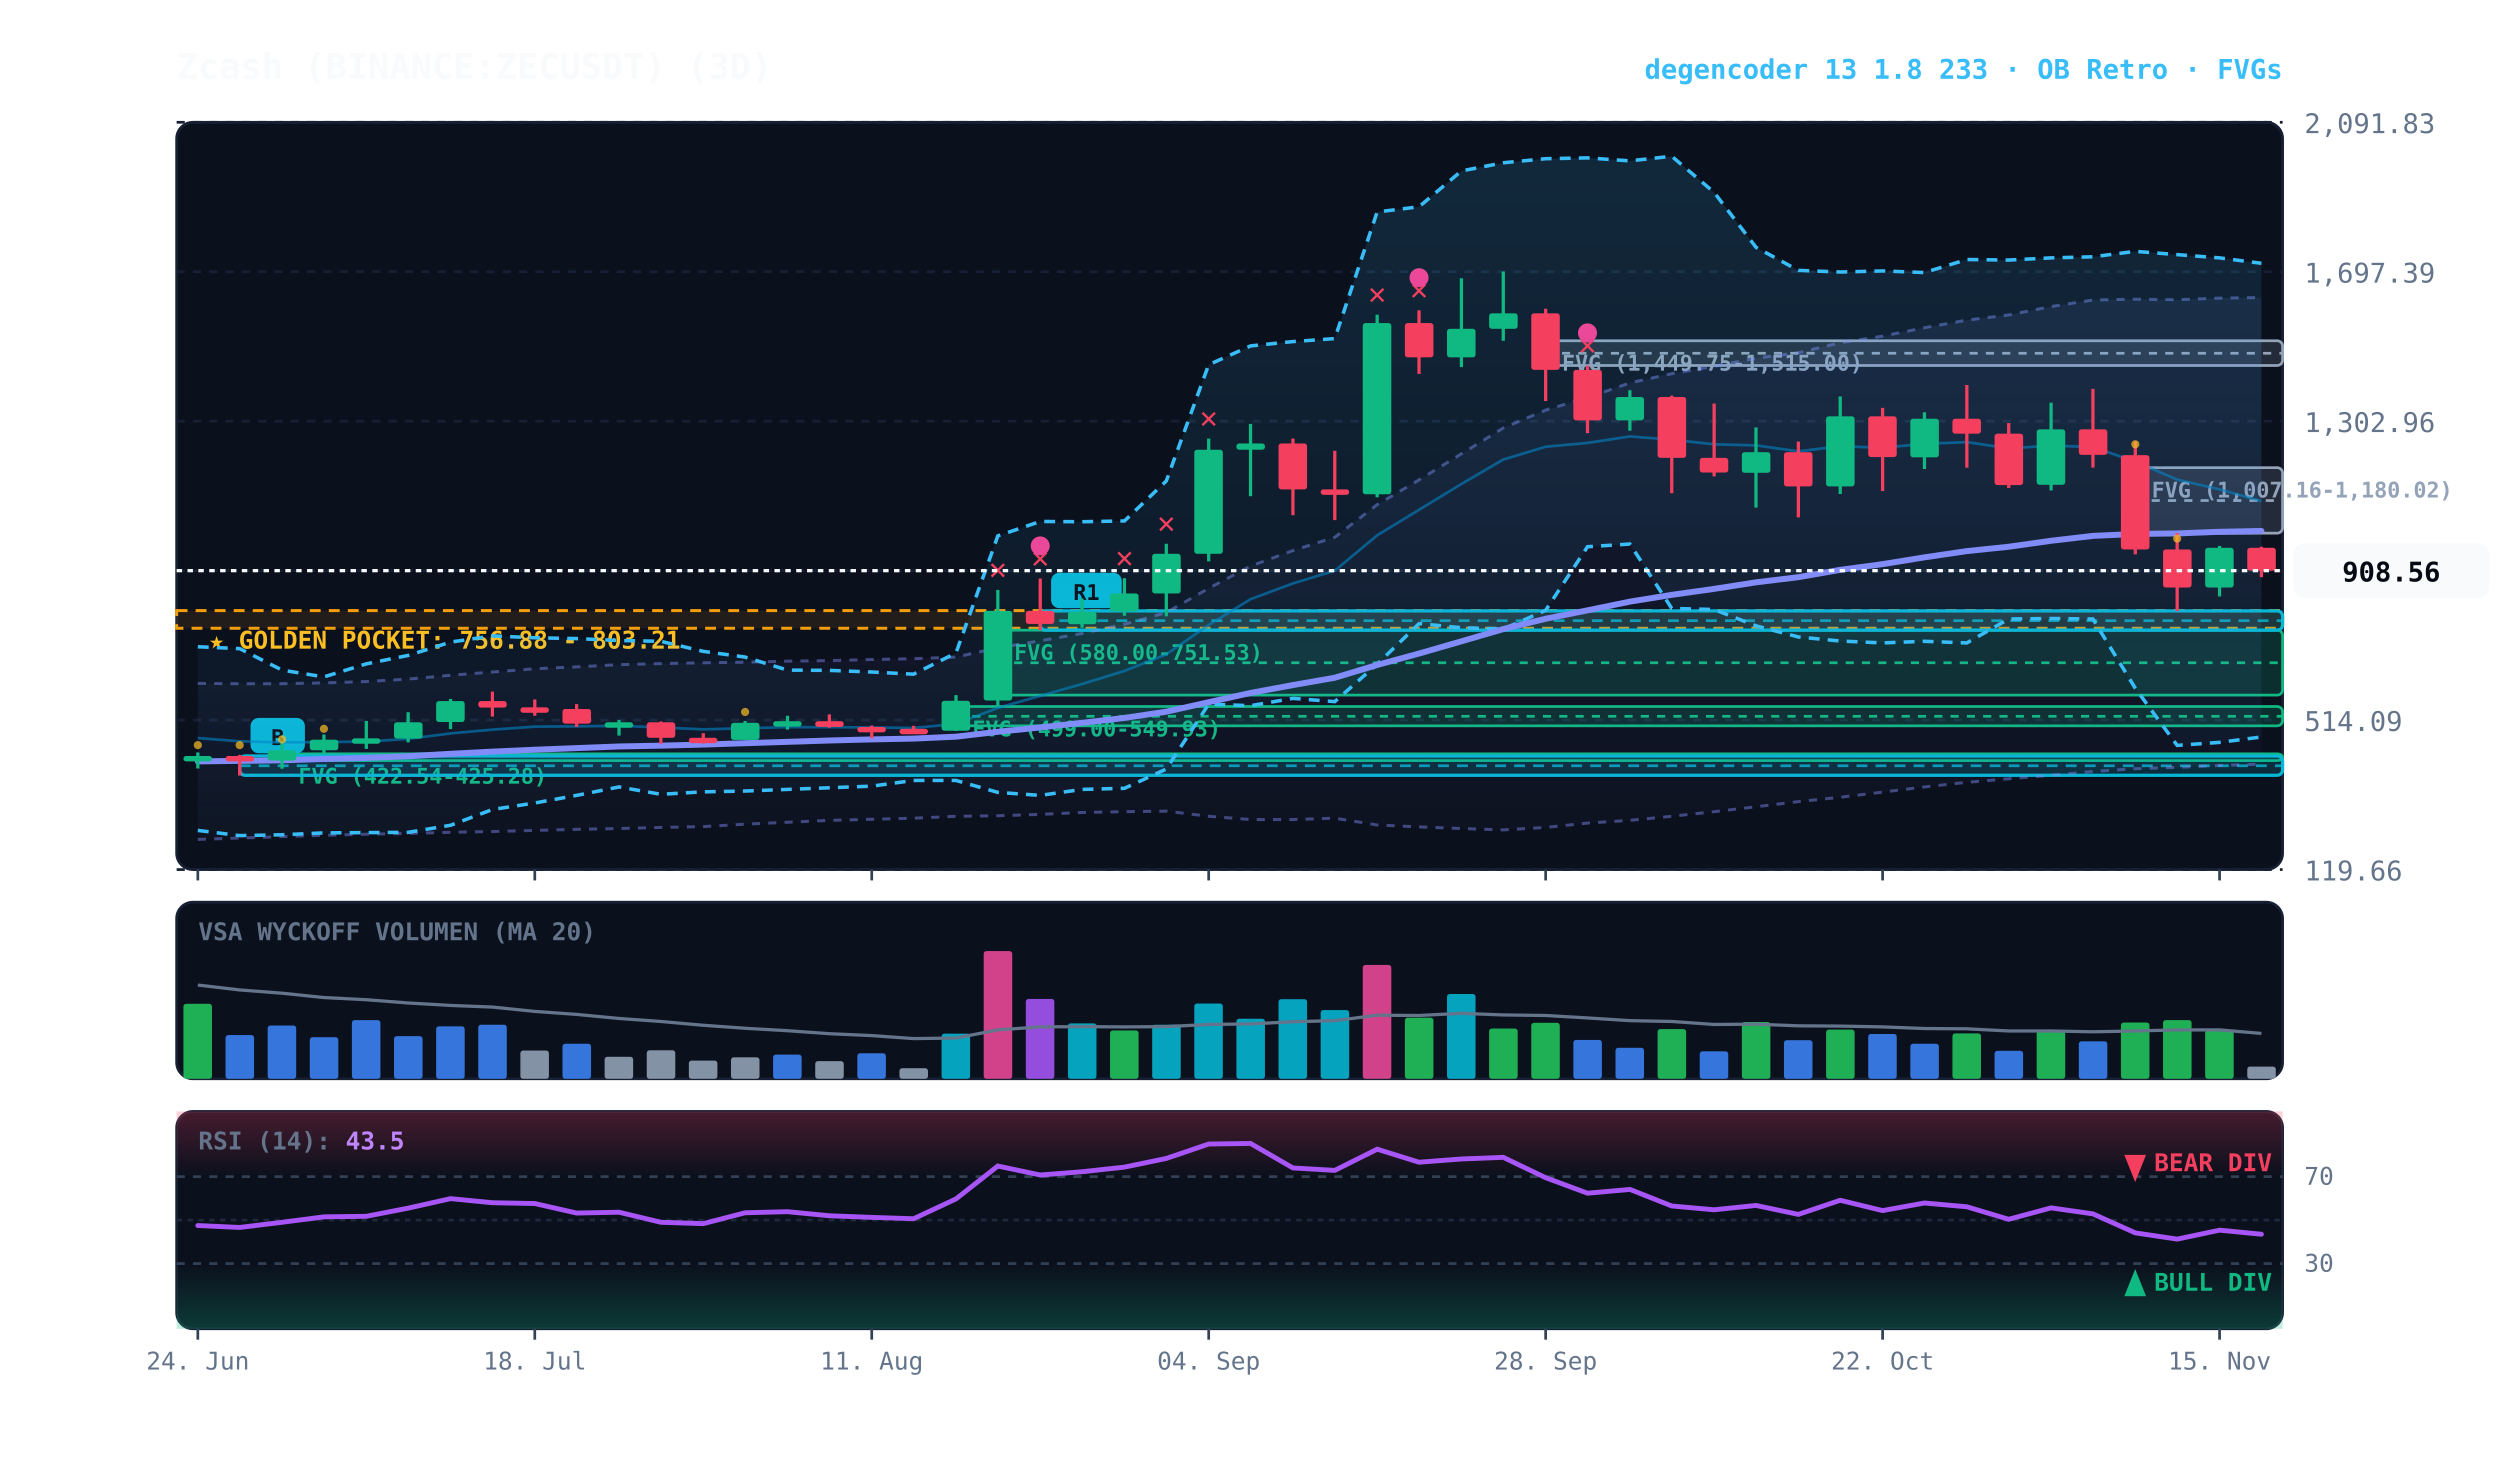
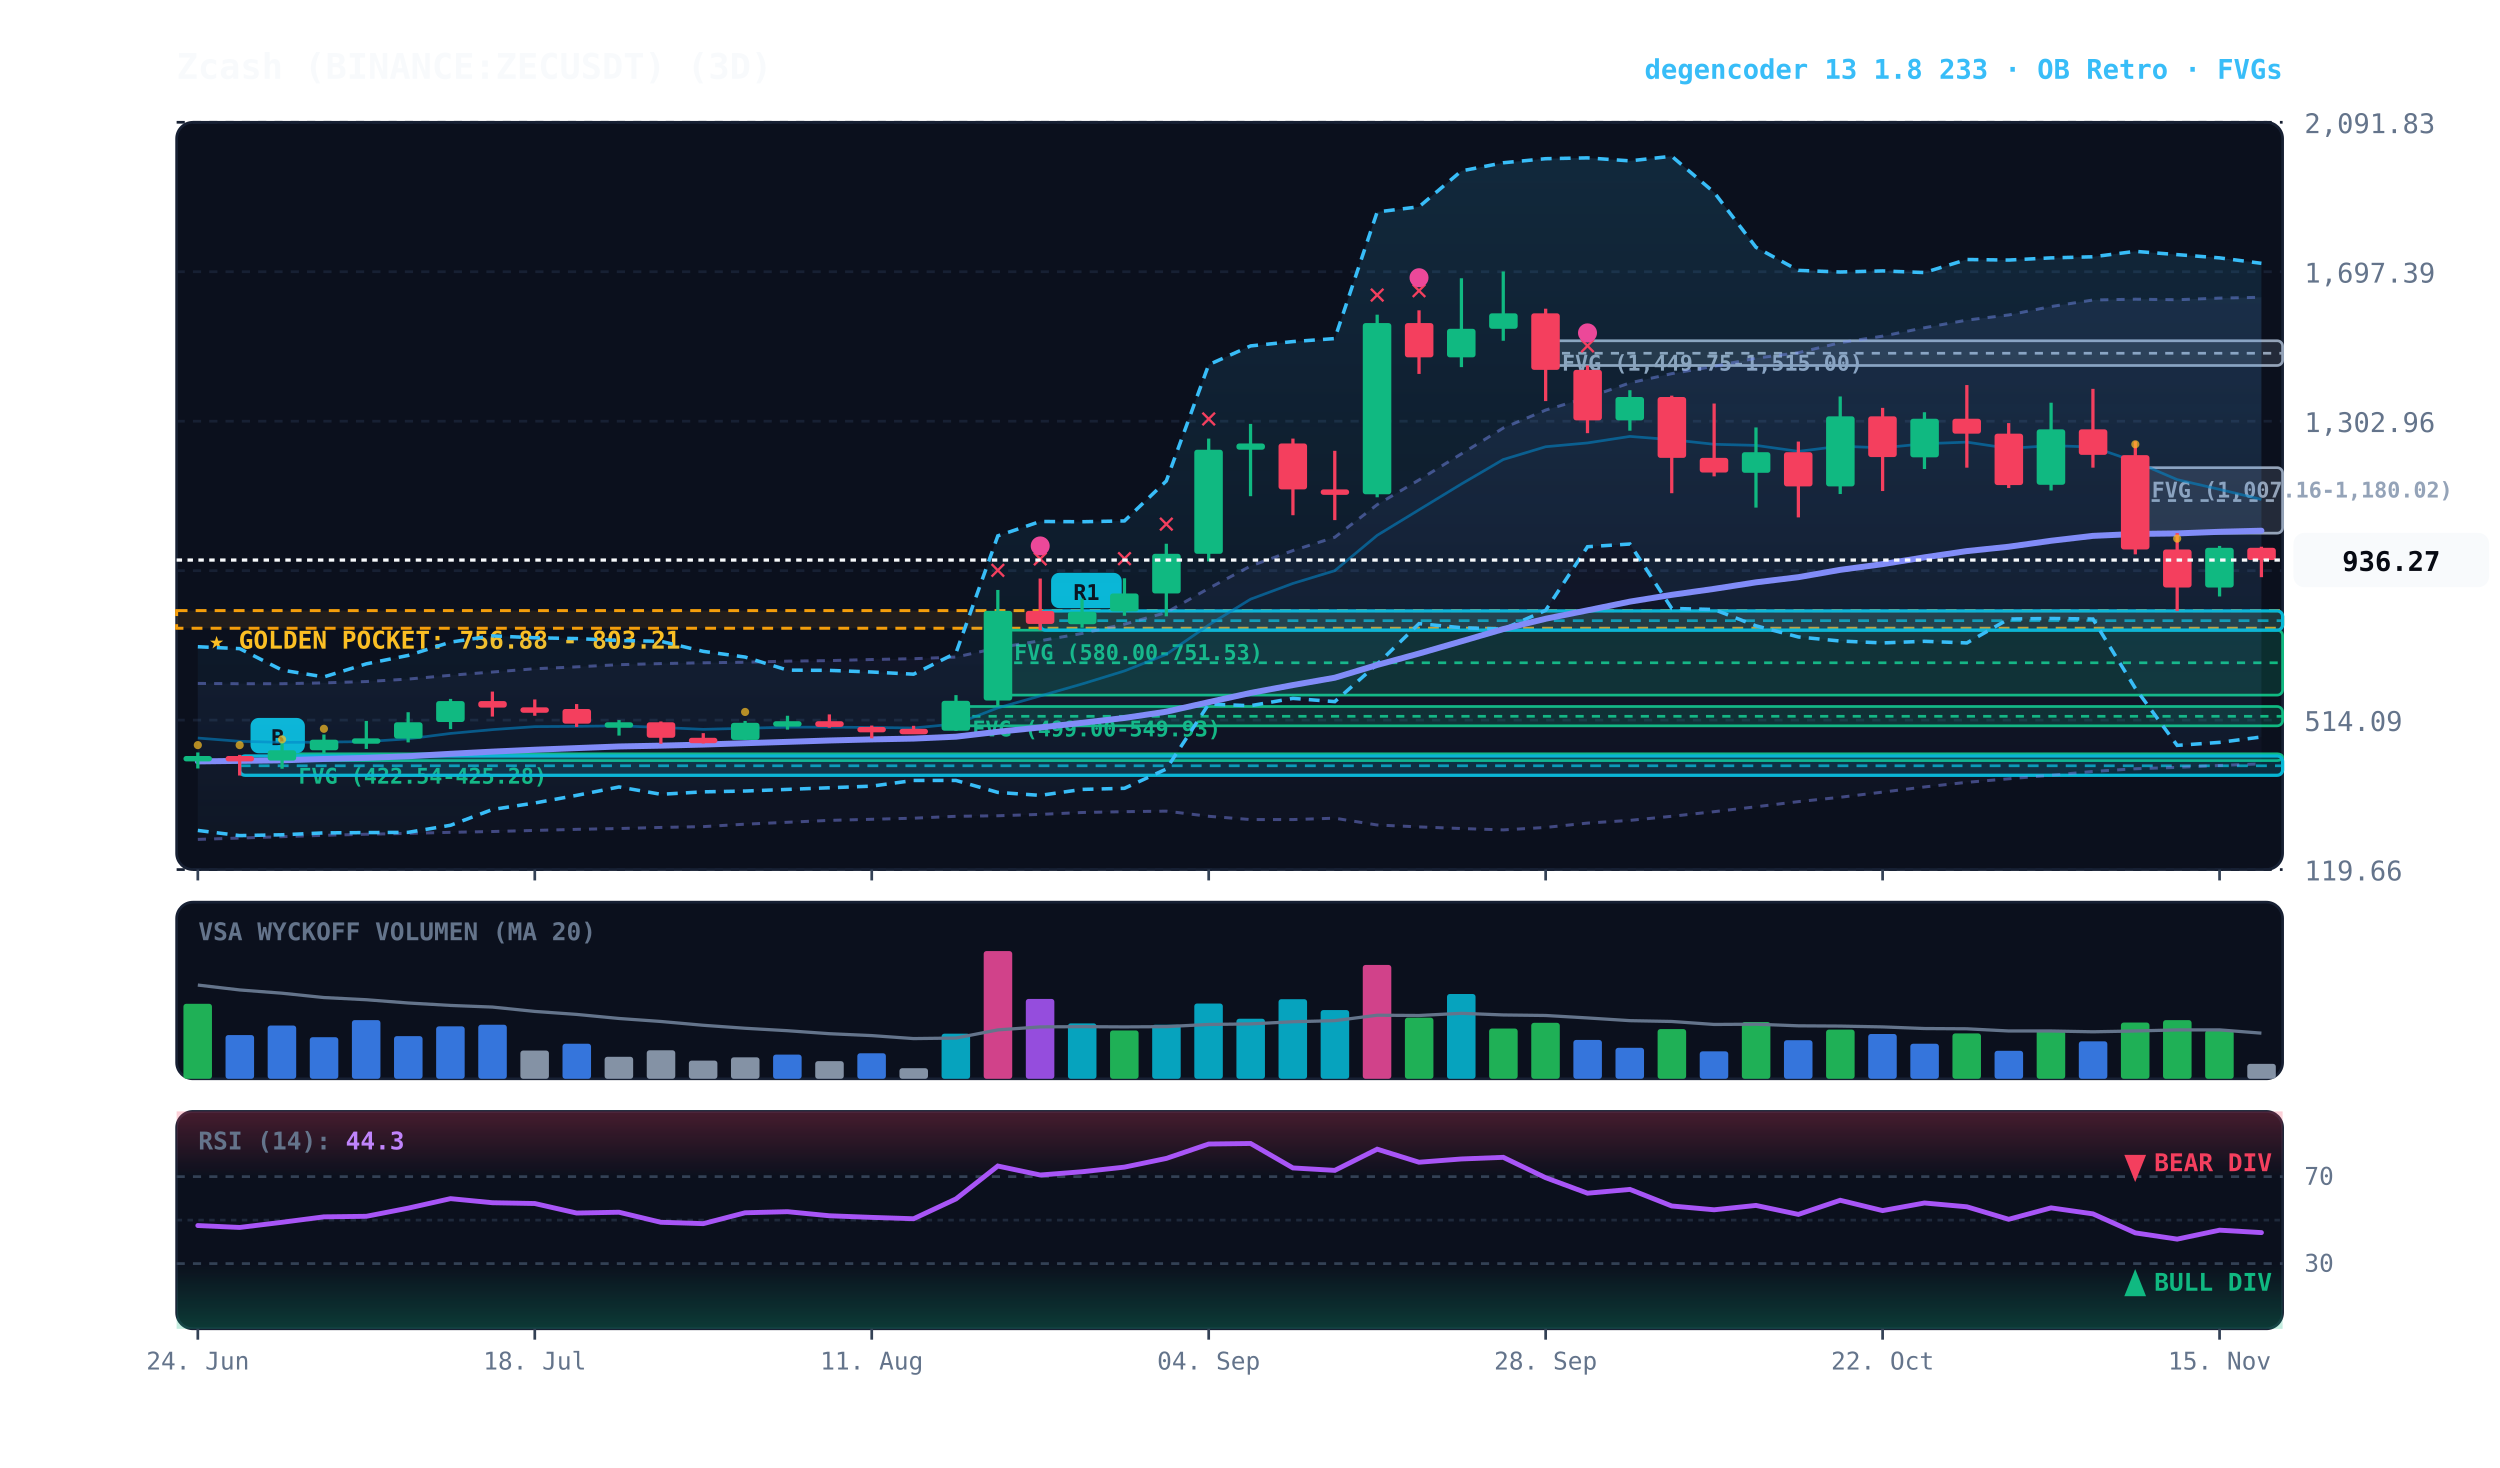
<svg xmlns="http://www.w3.org/2000/svg" viewBox="0 0 920 540" width="100%" height="100%" style="background:#070a13; font-family:'JetBrains Mono', monospace;">
  <defs>
    <linearGradient id="cloud-grad" x1="0%" y1="0%" x2="0%" y2="100%">
      <stop offset="0%" stop-color="#38bdf8" stop-opacity="0.14" />
      <stop offset="100%" stop-color="#38bdf8" stop-opacity="0.02" />
    </linearGradient>
    <linearGradient id="rfe-cloud" x1="0%" y1="0%" x2="0%" y2="100%">
      <stop offset="0%" stop-color="#818cf8" stop-opacity="0.09" />
      <stop offset="100%" stop-color="#818cf8" stop-opacity="0.02" />
    </linearGradient>
    <linearGradient id="rsi-overbought" x1="0%" y1="0%" x2="0%" y2="100%">
      <stop offset="0%" stop-color="#f43f5e" stop-opacity="0.25" />
      <stop offset="100%" stop-color="#f43f5e" stop-opacity="0.0" />
    </linearGradient>
    <linearGradient id="rsi-oversold" x1="0%" y1="0%" x2="0%" y2="100%">
      <stop offset="0%" stop-color="#10b981" stop-opacity="0.0" />
      <stop offset="100%" stop-color="#10b981" stop-opacity="0.25" />
    </linearGradient>
  </defs>
  <rect x="65" y="45" width="775" height="275" fill="#0b101d" rx="6" stroke="#172033" stroke-width="1" />
  <rect x="65" y="332" width="775" height="65" fill="#0b101d" rx="6" stroke="#172033" stroke-width="1" />
  <rect x="65" y="409" width="775" height="80" fill="#0b101d" rx="6" stroke="#172033" stroke-width="1" />
  <line x1="65" y1="320.0" x2="840" y2="320.0" stroke="#172033" stroke-dasharray="3,3" stroke-width="1" />
  <text x="848" y="324.0" fill="#64748b" font-size="10" text-anchor="start">119.66</text>
  <line x1="65" y1="265.0" x2="840" y2="265.0" stroke="#172033" stroke-dasharray="3,3" stroke-width="1" />
  <text x="848" y="269.0" fill="#64748b" font-size="10" text-anchor="start">514.09</text>
  <line x1="65" y1="210.0" x2="840" y2="210.0" stroke="#172033" stroke-dasharray="3,3" stroke-width="1" />
  <text x="848" y="214.0" fill="#64748b" font-size="10" text-anchor="start">908.53</text>
  <line x1="65" y1="155.0" x2="840" y2="155.0" stroke="#172033" stroke-dasharray="3,3" stroke-width="1" />
  <text x="848" y="159.0" fill="#64748b" font-size="10" text-anchor="start">1,302.96</text>
  <line x1="65" y1="100.0" x2="840" y2="100.0" stroke="#172033" stroke-dasharray="3,3" stroke-width="1" />
  <text x="848" y="104.0" fill="#64748b" font-size="10" text-anchor="start">1,697.39</text>
  <line x1="65" y1="45.0" x2="840" y2="45.0" stroke="#172033" stroke-dasharray="3,3" stroke-width="1" />
  <text x="848" y="49.0" fill="#64748b" font-size="10" text-anchor="start">2,091.83</text>
  <rect x="65" y="224.7" width="775" height="6.5" fill="rgba(245, 158, 11, 0.10)" stroke="#f59e0b" stroke-dasharray="4,3" stroke-width="1.1" />
  <text x="77" y="238.7" fill="#fbbf24" font-size="9" font-weight="bold">★ GOLDEN POCKET: 756.88 - 803.21</text>
  <rect x="785.8" y="172.1" width="54.2" height="24.1" fill="rgba(148, 163, 184, 0.18)" stroke="#94a3b8" stroke-width="1" rx="2" />
  <line x1="785.8" y1="184.2" x2="840" y2="184.2" stroke="#94a3b8" stroke-dasharray="3,3" stroke-width="1" />
  <text x="791.8" y="183.1" fill="#94a3b8" font-size="8" font-weight="bold">FVG (1,007.16-1,180.02)</text>
  <rect x="568.8" y="125.4" width="271.2" height="9.1" fill="rgba(148, 163, 184, 0.18)" stroke="#94a3b8" stroke-width="1" rx="2" />
  <line x1="568.8" y1="130.0" x2="840" y2="130.0" stroke="#94a3b8" stroke-dasharray="3,3" stroke-width="1" />
  <text x="574.8" y="136.4" fill="#94a3b8" font-size="8" font-weight="bold">FVG (1,449.75-1,515.00)</text>
  <rect x="367.2" y="231.9" width="472.8" height="23.9" fill="rgba(16, 185, 129, 0.18)" stroke="#10b981" stroke-width="1" rx="2" />
  <line x1="367.2" y1="243.9" x2="840" y2="243.9" stroke="#10b981" stroke-dasharray="3,3" stroke-width="1" />
  <text x="373.2" y="242.9" fill="#10b981" font-size="8" font-weight="bold">FVG (580.00-751.53)</text>
  <rect x="351.8" y="260.0" width="488.2" height="7.1" fill="rgba(16, 185, 129, 0.18)" stroke="#10b981" stroke-width="1" rx="2" />
  <line x1="351.8" y1="263.6" x2="840" y2="263.6" stroke="#10b981" stroke-dasharray="3,3" stroke-width="1" />
  <text x="357.8" y="271.0" fill="#10b981" font-size="8" font-weight="bold">FVG (499.00-549.93)</text>
  <rect x="103.8" y="277.4" width="736.2" height="2.5" fill="rgba(16, 185, 129, 0.18)" stroke="#10b981" stroke-width="1" rx="2" />
  <line x1="103.8" y1="277.6" x2="840" y2="277.6" stroke="#10b981" stroke-dasharray="3,3" stroke-width="1" />
  <text x="109.8" y="288.4" fill="#10b981" font-size="8" font-weight="bold">FVG (422.54-425.28)</text>
  <rect x="382.8" y="224.8" width="457.2" height="7.1" fill="rgba(6, 182, 212, 0.18)" stroke="#06b6d4" stroke-width="1.2" rx="2" />
  <line x1="382.8" y1="228.4" x2="840" y2="228.4" stroke="#06b6d4" stroke-dasharray="4,3" stroke-width="1.0" opacity="0.8" />
  <rect x="386.8" y="210.8" width="26" height="13" fill="#06b6d4" rx="3" />
  <text x="399.8" y="220.8" fill="#070a13" font-size="8" font-weight="bold" text-anchor="middle">R1</text>
  <rect x="88.2" y="278.2" width="751.8" height="7.1" fill="rgba(6, 182, 212, 0.18)" stroke="#06b6d4" stroke-width="1.2" rx="2" />
  <line x1="88.2" y1="281.8" x2="840" y2="281.8" stroke="#06b6d4" stroke-dasharray="4,3" stroke-width="1.0" opacity="0.8" />
  <rect x="92.2" y="264.2" width="20" height="13" fill="#06b6d4" rx="3" />
  <text x="102.2" y="274.2" fill="#070a13" font-size="8" font-weight="bold" text-anchor="middle">B</text>
-   <polygon points="72.8,251.5 88.2,251.6 103.8,251.6 119.2,251.3 134.8,250.8 150.2,249.9 165.8,248.5 181.2,247.3 196.8,246.1 212.2,245.4 227.8,244.6 243.2,244.2 258.8,243.9 274.2,243.7 289.8,243.3 305.2,243.1 320.8,242.7 336.2,242.4 351.8,241.8 367.2,238.4 382.8,235.8 398.2,233.1 413.8,229.7 429.2,225.4 444.8,216.5 460.2,208.3 475.8,202.6 491.2,197.7 506.8,185.7 522.2,176.6 537.8,167.0 553.2,157.5 568.8,150.9 584.2,146.3 599.8,140.9 615.2,137.5 630.8,134.8 646.2,131.8 661.8,129.8 677.2,126.1 692.8,123.7 708.2,120.6 723.8,117.8 739.2,115.9 754.8,112.8 770.2,110.4 785.8,110.1 801.2,110.3 816.8,109.7 832.2,109.5 832.2,281.2 816.8,281.7 801.2,282.4 785.8,282.9 770.2,283.9 754.8,285.3 739.2,286.6 723.8,287.9 708.2,289.6 692.8,291.5 677.2,293.4 661.8,295.0 646.2,296.9 630.8,298.7 615.2,300.4 599.8,301.9 584.2,302.9 568.8,304.5 553.2,305.4 537.8,304.9 522.2,304.3 506.8,303.6 491.2,301.1 475.8,301.6 460.2,301.6 444.8,300.4 429.2,298.5 413.8,298.7 398.2,299.0 382.8,299.7 367.2,300.2 351.8,300.4 336.2,301.1 320.8,301.5 305.2,301.9 289.8,302.6 274.2,303.3 258.8,304.2 243.2,304.5 227.8,304.9 212.2,305.2 196.8,305.6 181.2,306.0 165.8,306.3 150.2,306.7 134.8,307.0 119.2,307.4 103.8,307.9 88.2,308.4 72.8,308.9" fill="url(#rfe-cloud)" />
-   <polyline points="72.8,251.5 88.2,251.6 103.8,251.6 119.2,251.3 134.8,250.8 150.2,249.9 165.8,248.5 181.2,247.3 196.8,246.1 212.2,245.4 227.8,244.6 243.2,244.2 258.8,243.9 274.2,243.7 289.8,243.3 305.2,243.1 320.8,242.7 336.2,242.4 351.8,241.8 367.2,238.4 382.8,235.8 398.2,233.1 413.8,229.7 429.2,225.4 444.8,216.5 460.2,208.3 475.8,202.6 491.2,197.7 506.8,185.7 522.2,176.6 537.8,167.0 553.2,157.5 568.8,150.9 584.2,146.3 599.8,140.9 615.2,137.5 630.8,134.8 646.2,131.8 661.8,129.8 677.2,126.1 692.8,123.7 708.2,120.6 723.8,117.8 739.2,115.9 754.8,112.8 770.2,110.4 785.8,110.1 801.2,110.3 816.8,109.7 832.2,109.5" fill="none" stroke="#818cf8" stroke-width="1.1" stroke-opacity="0.45" stroke-dasharray="3,3" />
-   <polyline points="72.8,308.9 88.2,308.4 103.8,307.9 119.2,307.4 134.8,307.0 150.2,306.7 165.8,306.3 181.2,306.0 196.8,305.6 212.2,305.2 227.8,304.9 243.2,304.5 258.8,304.2 274.2,303.3 289.8,302.6 305.2,301.9 320.8,301.5 336.2,301.1 351.8,300.4 367.2,300.2 382.8,299.7 398.2,299.0 413.8,298.7 429.2,298.5 444.8,300.4 460.2,301.6 475.8,301.6 491.2,301.1 506.8,303.6 522.2,304.3 537.8,304.9 553.2,305.4 568.8,304.5 584.2,302.9 599.8,301.9 615.2,300.4 630.8,298.7 646.2,296.9 661.8,295.0 677.2,293.4 692.8,291.5 708.2,289.6 723.8,287.9 739.2,286.6 754.8,285.3 770.2,283.9 785.8,282.9 801.2,282.4 816.8,281.7 832.2,281.2" fill="none" stroke="#818cf8" stroke-width="1.1" stroke-opacity="0.45" stroke-dasharray="3,3" />
+   <polygon points="72.8,251.5 88.2,251.6 103.8,251.6 119.2,251.3 134.8,250.8 150.2,249.9 165.8,248.5 181.2,247.3 196.8,246.1 212.2,245.4 227.8,244.6 243.2,244.2 258.8,243.9 274.2,243.7 289.8,243.3 305.2,243.1 320.8,242.7 336.2,242.4 351.8,241.8 367.2,238.4 382.8,235.8 398.2,233.1 413.8,229.7 429.2,225.4 444.8,216.5 460.2,208.3 475.8,202.6 491.2,197.7 506.8,185.7 522.2,176.6 537.8,167.0 553.2,157.5 568.8,150.9 584.2,146.3 599.8,140.9 615.2,137.5 630.8,134.8 646.2,131.8 661.8,129.8 677.2,126.1 692.8,123.7 708.2,120.6 723.8,117.8 739.2,115.9 754.8,112.8 770.2,110.4 785.8,110.1 801.2,110.3 816.8,109.7 832.2,109.4 832.2,281.1 816.8,281.7 801.2,282.4 785.8,282.9 770.2,283.9 754.8,285.3 739.2,286.6 723.8,287.9 708.2,289.6 692.8,291.5 677.2,293.4 661.8,295.0 646.2,296.9 630.8,298.7 615.2,300.4 599.8,301.9 584.2,302.9 568.8,304.5 553.2,305.4 537.8,304.9 522.2,304.3 506.8,303.6 491.2,301.1 475.8,301.6 460.2,301.6 444.8,300.4 429.2,298.5 413.8,298.7 398.2,299.0 382.8,299.7 367.2,300.2 351.8,300.4 336.2,301.1 320.8,301.5 305.2,301.9 289.8,302.6 274.2,303.3 258.8,304.2 243.2,304.5 227.8,304.9 212.2,305.2 196.8,305.6 181.2,306.0 165.8,306.3 150.2,306.7 134.8,307.0 119.2,307.4 103.8,307.9 88.2,308.4 72.8,308.9" fill="url(#rfe-cloud)" />
+   <polyline points="72.8,251.5 88.2,251.6 103.8,251.6 119.2,251.3 134.8,250.8 150.2,249.9 165.8,248.5 181.2,247.3 196.8,246.1 212.2,245.4 227.8,244.6 243.2,244.2 258.8,243.9 274.2,243.7 289.8,243.3 305.2,243.1 320.8,242.7 336.2,242.4 351.8,241.8 367.2,238.4 382.8,235.8 398.2,233.1 413.8,229.7 429.2,225.4 444.8,216.5 460.2,208.3 475.8,202.6 491.2,197.7 506.8,185.7 522.2,176.6 537.8,167.0 553.2,157.5 568.8,150.9 584.2,146.3 599.8,140.9 615.2,137.5 630.8,134.8 646.2,131.8 661.8,129.8 677.2,126.1 692.8,123.7 708.2,120.6 723.8,117.8 739.2,115.9 754.8,112.8 770.2,110.4 785.8,110.1 801.2,110.3 816.8,109.7 832.2,109.4" fill="none" stroke="#818cf8" stroke-width="1.1" stroke-opacity="0.45" stroke-dasharray="3,3" />
+   <polyline points="72.8,308.9 88.2,308.4 103.8,307.9 119.2,307.4 134.8,307.0 150.2,306.7 165.8,306.3 181.2,306.0 196.8,305.6 212.2,305.2 227.8,304.9 243.2,304.5 258.8,304.2 274.2,303.3 289.8,302.6 305.2,301.9 320.8,301.5 336.2,301.1 351.8,300.4 367.2,300.2 382.8,299.7 398.2,299.0 413.8,298.7 429.2,298.5 444.8,300.4 460.2,301.6 475.8,301.6 491.2,301.1 506.8,303.6 522.2,304.3 537.8,304.9 553.2,305.4 568.8,304.5 584.2,302.9 599.8,301.9 615.2,300.4 630.8,298.7 646.2,296.9 661.8,295.0 677.2,293.4 692.8,291.5 708.2,289.6 723.8,287.9 739.2,286.6 754.8,285.3 770.2,283.9 785.8,282.9 801.2,282.4 816.8,281.7 832.2,281.1" fill="none" stroke="#818cf8" stroke-width="1.1" stroke-opacity="0.45" stroke-dasharray="3,3" />
  <polygon points="72.8,238.0 88.2,238.7 103.8,246.6 119.2,249.1 134.8,244.3 150.2,241.2 165.8,236.3 181.2,234.0 196.8,234.7 212.2,235.0 227.8,235.7 243.2,236.0 258.8,239.7 274.2,241.8 289.8,246.6 305.2,246.7 320.8,247.3 336.2,248.1 351.8,240.3 367.2,197.2 382.8,191.9 398.2,192.0 413.8,191.7 429.2,177.0 444.8,134.2 460.2,127.3 475.8,125.7 491.2,124.6 506.8,78.0 522.2,76.1 537.8,62.9 553.2,59.9 568.8,58.4 584.2,58.1 599.8,59.2 615.2,57.5 630.8,70.8 646.2,91.0 661.8,99.5 677.2,100.1 692.8,99.7 708.2,100.3 723.8,95.5 739.2,95.7 754.8,94.9 770.2,94.5 785.8,92.5 801.2,93.7 816.8,94.9 832.2,96.9 832.2,271.2 816.8,273.2 801.2,274.3 785.8,253.3 770.2,227.8 754.8,227.6 739.2,227.8 723.8,236.6 708.2,236.0 692.8,236.6 677.2,235.9 661.8,234.4 646.2,230.3 630.8,224.3 615.2,223.9 599.8,200.2 584.2,201.2 568.8,224.6 553.2,231.5 537.8,231.0 522.2,229.5 506.8,244.4 491.2,258.2 475.8,257.0 460.2,259.7 444.8,259.1 429.2,283.0 413.8,290.1 398.2,290.5 382.8,292.7 367.2,291.6 351.8,287.2 336.2,287.2 320.8,289.3 305.2,289.9 289.8,290.5 274.2,291.1 258.8,291.4 243.2,292.3 227.8,289.6 212.2,292.7 196.8,295.5 181.2,297.9 165.8,303.7 150.2,306.3 134.8,306.4 119.2,306.5 103.8,307.2 88.2,307.5 72.8,305.6" fill="url(#cloud-grad)" />
  <polyline points="72.8,238.0 88.2,238.7 103.8,246.6 119.2,249.1 134.8,244.3 150.2,241.2 165.8,236.3 181.2,234.0 196.8,234.7 212.2,235.0 227.8,235.7 243.2,236.0 258.8,239.7 274.2,241.8 289.8,246.6 305.2,246.7 320.8,247.3 336.2,248.1 351.8,240.3 367.2,197.2 382.8,191.9 398.2,192.0 413.8,191.7 429.2,177.0 444.8,134.2 460.2,127.3 475.8,125.7 491.2,124.6 506.8,78.0 522.2,76.1 537.8,62.9 553.2,59.9 568.8,58.4 584.2,58.1 599.8,59.2 615.2,57.5 630.8,70.8 646.2,91.0 661.8,99.5 677.2,100.1 692.8,99.7 708.2,100.3 723.8,95.5 739.2,95.7 754.8,94.9 770.2,94.5 785.8,92.5 801.2,93.7 816.8,94.9 832.2,96.9" fill="none" stroke="#38bdf8" stroke-width="1.3" stroke-dasharray="4,3" />
  <polyline points="72.8,305.6 88.2,307.5 103.8,307.2 119.2,306.5 134.8,306.4 150.2,306.3 165.8,303.7 181.2,297.9 196.8,295.5 212.2,292.7 227.8,289.6 243.2,292.3 258.8,291.4 274.2,291.1 289.8,290.5 305.2,289.9 320.8,289.3 336.2,287.2 351.8,287.2 367.2,291.6 382.8,292.7 398.2,290.5 413.8,290.1 429.2,283.0 444.8,259.1 460.2,259.7 475.8,257.0 491.2,258.2 506.8,244.4 522.2,229.5 537.8,231.0 553.2,231.5 568.8,224.6 584.2,201.2 599.8,200.2 615.2,223.9 630.8,224.3 646.2,230.3 661.8,234.4 677.2,235.9 692.8,236.6 708.2,236.0 723.8,236.6 739.2,227.8 754.8,227.6 770.2,227.8 785.8,253.3 801.2,274.3 816.8,273.2 832.2,271.2" fill="none" stroke="#38bdf8" stroke-width="1.3" stroke-dasharray="4,3" />
-   <polyline points="72.8,271.6 88.2,272.8 103.8,273.2 119.2,273.1 134.8,272.9 150.2,271.9 165.8,269.9 181.2,268.5 196.8,267.4 212.2,267.3 227.8,267.1 243.2,267.7 258.8,268.4 274.2,268.0 289.8,267.6 305.2,267.6 320.8,267.7 336.2,267.9 351.8,266.4 367.2,260.5 382.8,256.1 398.2,251.7 413.8,246.9 429.2,240.8 444.8,230.0 460.2,220.5 475.8,214.7 491.2,210.0 506.8,197.0 522.2,187.6 537.8,178.1 553.2,169.1 568.8,164.4 584.2,163.0 599.8,160.6 615.2,161.8 630.8,163.5 646.2,163.9 661.8,166.1 677.2,164.2 692.8,164.8 708.2,163.3 723.8,162.7 739.2,165.0 754.8,164.0 770.2,164.5 785.8,169.9 801.2,176.5 816.8,180.1 832.2,184.4" fill="none" stroke="#0284c7" stroke-width="1.0" stroke-opacity="0.6" />
-   <polyline points="72.8,280.2 88.2,280.0 103.8,279.8 119.2,279.3 134.8,278.9 150.2,278.3 165.8,277.4 181.2,276.6 196.8,275.9 212.2,275.3 227.8,274.7 243.2,274.4 258.8,274.0 274.2,273.5 289.8,273.0 305.2,272.5 320.8,272.1 336.2,271.8 351.8,271.1 367.2,269.3 382.8,267.7 398.2,266.0 413.8,264.2 429.2,261.9 444.8,258.4 460.2,255.0 475.8,252.1 491.2,249.4 506.8,244.7 522.2,240.5 537.8,236.0 553.2,231.5 568.8,227.7 584.2,224.6 599.8,221.4 615.2,218.9 630.8,216.7 646.2,214.3 661.8,212.4 677.2,209.7 692.8,207.6 708.2,205.1 723.8,202.8 739.2,201.2 754.8,199.0 770.2,197.2 785.8,196.5 801.2,196.3 816.8,195.7 832.2,195.4" fill="none" stroke="#818cf8" stroke-width="2.2" stroke-linecap="round" />
+   <polyline points="72.8,271.6 88.2,272.8 103.8,273.2 119.2,273.1 134.8,272.9 150.2,271.9 165.8,269.9 181.2,268.5 196.8,267.4 212.2,267.3 227.8,267.1 243.2,267.7 258.8,268.4 274.2,268.0 289.8,267.6 305.2,267.6 320.8,267.7 336.2,267.9 351.8,266.4 367.2,260.5 382.8,256.1 398.2,251.7 413.8,246.9 429.2,240.8 444.8,230.0 460.2,220.5 475.8,214.7 491.2,210.0 506.8,197.0 522.2,187.6 537.8,178.1 553.2,169.1 568.8,164.4 584.2,163.0 599.8,160.6 615.2,161.8 630.8,163.5 646.2,163.9 661.8,166.1 677.2,164.2 692.8,164.8 708.2,163.3 723.8,162.7 739.2,165.0 754.8,164.0 770.2,164.5 785.8,169.9 801.2,176.5 816.8,180.1 832.2,183.8" fill="none" stroke="#0284c7" stroke-width="1.0" stroke-opacity="0.6" />
+   <polyline points="72.8,280.2 88.2,280.0 103.8,279.8 119.2,279.3 134.8,278.9 150.2,278.3 165.8,277.4 181.2,276.6 196.8,275.9 212.2,275.3 227.8,274.7 243.2,274.4 258.8,274.0 274.2,273.5 289.8,273.0 305.2,272.5 320.8,272.1 336.2,271.8 351.8,271.1 367.2,269.3 382.8,267.7 398.2,266.0 413.8,264.2 429.2,261.9 444.8,258.4 460.2,255.0 475.8,252.1 491.2,249.4 506.8,244.7 522.2,240.5 537.8,236.0 553.2,231.5 568.8,227.7 584.2,224.6 599.8,221.4 615.2,218.9 630.8,216.7 646.2,214.3 661.8,212.4 677.2,209.7 692.8,207.6 708.2,205.1 723.8,202.8 739.2,201.2 754.8,199.0 770.2,197.2 785.8,196.5 801.2,196.3 816.8,195.7 832.2,195.3" fill="none" stroke="#818cf8" stroke-width="2.2" stroke-linecap="round" />
  <line x1="72.8" y1="276.9" x2="72.8" y2="282.8" stroke="#10b981" stroke-width="1.2" />
  <rect x="67.5" y="278.2" width="10.5" height="2.0" fill="#10b981" rx="1" />
  <circle cx="72.8" cy="274.2" r="1.5" fill="#fbbf24" opacity="0.7" />
  <line x1="88.2" y1="277.8" x2="88.2" y2="285.4" stroke="#f43f5e" stroke-width="1.2" />
  <rect x="83.0" y="278.2" width="10.5" height="2.0" fill="#f43f5e" rx="1" />
  <circle cx="88.2" cy="274.2" r="1.5" fill="#fbbf24" opacity="0.7" />
  <line x1="103.8" y1="273.0" x2="103.8" y2="282.9" stroke="#10b981" stroke-width="1.2" />
  <rect x="98.5" y="276.1" width="10.5" height="3.8" fill="#10b981" rx="1" />
  <circle cx="103.8" cy="272.1" r="1.5" fill="#fbbf24" opacity="0.7" />
  <line x1="119.2" y1="270.3" x2="119.2" y2="277.4" stroke="#10b981" stroke-width="1.2" />
  <rect x="114.0" y="272.2" width="10.5" height="3.9" fill="#10b981" rx="1" />
  <circle cx="119.2" cy="268.2" r="1.5" fill="#fbbf24" opacity="0.7" />
  <line x1="134.8" y1="265.3" x2="134.8" y2="275.6" stroke="#10b981" stroke-width="1.2" />
  <rect x="129.5" y="271.7" width="10.5" height="2.0" fill="#10b981" rx="1" />
  <line x1="150.2" y1="262.1" x2="150.2" y2="273.2" stroke="#10b981" stroke-width="1.2" />
  <rect x="145.0" y="265.8" width="10.5" height="6.0" fill="#10b981" rx="1" />
  <line x1="165.8" y1="257.2" x2="165.8" y2="268.3" stroke="#10b981" stroke-width="1.2" />
  <rect x="160.5" y="258.0" width="10.5" height="7.7" fill="#10b981" rx="1" />
  <line x1="181.2" y1="254.5" x2="181.2" y2="263.7" stroke="#f43f5e" stroke-width="1.2" />
  <rect x="176.0" y="258.0" width="10.5" height="2.4" fill="#f43f5e" rx="1" />
  <line x1="196.8" y1="257.4" x2="196.8" y2="263.4" stroke="#f43f5e" stroke-width="1.2" />
  <rect x="191.5" y="260.3" width="10.5" height="2.0" fill="#f43f5e" rx="1" />
  <line x1="212.2" y1="259.1" x2="212.2" y2="267.5" stroke="#f43f5e" stroke-width="1.2" />
  <rect x="207.0" y="260.9" width="10.5" height="5.4" fill="#f43f5e" rx="1" />
  <line x1="227.8" y1="265.0" x2="227.8" y2="270.7" stroke="#10b981" stroke-width="1.2" />
  <rect x="222.5" y="265.8" width="10.5" height="2.0" fill="#10b981" rx="1" />
  <line x1="243.2" y1="265.5" x2="243.2" y2="273.7" stroke="#f43f5e" stroke-width="1.2" />
  <rect x="238.0" y="265.8" width="10.5" height="5.7" fill="#f43f5e" rx="1" />
  <line x1="258.8" y1="269.8" x2="258.8" y2="273.6" stroke="#f43f5e" stroke-width="1.2" />
  <rect x="253.5" y="271.5" width="10.5" height="2.0" fill="#f43f5e" rx="1" />
  <line x1="274.2" y1="265.3" x2="274.2" y2="272.3" stroke="#10b981" stroke-width="1.2" />
  <rect x="269.0" y="266.0" width="10.5" height="6.3" fill="#10b981" rx="1" />
  <circle cx="274.2" cy="262.0" r="1.5" fill="#fbbf24" opacity="0.7" />
  <line x1="289.8" y1="263.4" x2="289.8" y2="268.5" stroke="#10b981" stroke-width="1.2" />
  <rect x="284.5" y="265.4" width="10.5" height="2.0" fill="#10b981" rx="1" />
  <line x1="305.2" y1="262.9" x2="305.2" y2="267.8" stroke="#f43f5e" stroke-width="1.2" />
  <rect x="300.0" y="265.4" width="10.5" height="2.1" fill="#f43f5e" rx="1" />
  <line x1="320.8" y1="267.0" x2="320.8" y2="271.7" stroke="#f43f5e" stroke-width="1.2" />
  <rect x="315.5" y="267.5" width="10.5" height="2.0" fill="#f43f5e" rx="1" />
  <line x1="336.2" y1="267.1" x2="336.2" y2="269.7" stroke="#f43f5e" stroke-width="1.2" />
  <rect x="331.0" y="268.2" width="10.5" height="2.0" fill="#f43f5e" rx="1" />
  <line x1="351.8" y1="255.8" x2="351.8" y2="269.0" stroke="#10b981" stroke-width="1.2" />
  <rect x="346.5" y="257.9" width="10.5" height="11.0" fill="#10b981" rx="1" />
  <line x1="367.2" y1="217.1" x2="367.2" y2="260.0" stroke="#10b981" stroke-width="1.2" />
  <rect x="362.0" y="224.8" width="10.5" height="33.0" fill="#10b981" rx="1" />
  <text x="367.2" y="213.1" fill="#f43f5e" font-size="11" font-weight="bold" text-anchor="middle">✕</text>
  <line x1="382.8" y1="212.9" x2="382.8" y2="231.9" stroke="#f43f5e" stroke-width="1.2" />
  <rect x="377.5" y="224.8" width="10.5" height="4.8" fill="#f43f5e" rx="1" />
  <text x="382.8" y="208.9" fill="#f43f5e" font-size="11" font-weight="bold" text-anchor="middle">✕</text>
  <circle cx="382.8" cy="200.9" r="3.5" fill="#ec4899" />
  <line x1="398.2" y1="220.3" x2="398.2" y2="231.0" stroke="#10b981" stroke-width="1.2" />
  <rect x="393.0" y="225.1" width="10.5" height="4.6" fill="#10b981" rx="1" />
  <line x1="413.8" y1="212.8" x2="413.8" y2="226.6" stroke="#10b981" stroke-width="1.2" />
  <rect x="408.5" y="218.4" width="10.5" height="6.6" fill="#10b981" rx="1" />
  <text x="413.8" y="208.8" fill="#f43f5e" font-size="11" font-weight="bold" text-anchor="middle">✕</text>
  <line x1="429.2" y1="200.1" x2="429.2" y2="226.8" stroke="#10b981" stroke-width="1.2" />
  <rect x="424.0" y="203.8" width="10.5" height="14.6" fill="#10b981" rx="1" />
  <text x="429.2" y="196.1" fill="#f43f5e" font-size="11" font-weight="bold" text-anchor="middle">✕</text>
  <line x1="444.8" y1="161.4" x2="444.8" y2="206.6" stroke="#10b981" stroke-width="1.2" />
  <rect x="439.5" y="165.5" width="10.5" height="38.3" fill="#10b981" rx="1" />
  <text x="444.8" y="157.4" fill="#f43f5e" font-size="11" font-weight="bold" text-anchor="middle">✕</text>
  <line x1="460.2" y1="156.0" x2="460.2" y2="182.6" stroke="#10b981" stroke-width="1.2" />
  <rect x="455.0" y="163.2" width="10.5" height="2.3" fill="#10b981" rx="1" />
  <line x1="475.8" y1="161.4" x2="475.8" y2="189.6" stroke="#f43f5e" stroke-width="1.2" />
  <rect x="470.5" y="163.2" width="10.5" height="16.9" fill="#f43f5e" rx="1" />
  <line x1="491.2" y1="165.9" x2="491.2" y2="191.4" stroke="#f43f5e" stroke-width="1.2" />
  <rect x="486.0" y="180.1" width="10.5" height="2.0" fill="#f43f5e" rx="1" />
  <line x1="506.8" y1="115.8" x2="506.8" y2="183.0" stroke="#10b981" stroke-width="1.2" />
  <rect x="501.5" y="118.9" width="10.5" height="63.0" fill="#10b981" rx="1" />
  <text x="506.8" y="111.8" fill="#f43f5e" font-size="11" font-weight="bold" text-anchor="middle">✕</text>
  <line x1="522.2" y1="114.2" x2="522.2" y2="137.6" stroke="#f43f5e" stroke-width="1.2" />
  <rect x="517.0" y="118.9" width="10.5" height="12.6" fill="#f43f5e" rx="1" />
  <text x="522.2" y="110.2" fill="#f43f5e" font-size="11" font-weight="bold" text-anchor="middle">✕</text>
  <circle cx="522.2" cy="102.2" r="3.5" fill="#ec4899" />
  <line x1="537.8" y1="102.4" x2="537.8" y2="135.1" stroke="#10b981" stroke-width="1.2" />
  <rect x="532.5" y="121.0" width="10.5" height="10.5" fill="#10b981" rx="1" />
  <line x1="553.2" y1="99.9" x2="553.2" y2="125.4" stroke="#10b981" stroke-width="1.2" />
  <rect x="548.0" y="115.3" width="10.5" height="5.7" fill="#10b981" rx="1" />
  <line x1="568.8" y1="113.6" x2="568.8" y2="147.6" stroke="#f43f5e" stroke-width="1.2" />
  <rect x="563.5" y="115.3" width="10.5" height="20.8" fill="#f43f5e" rx="1" />
  <line x1="584.2" y1="134.5" x2="584.2" y2="159.4" stroke="#f43f5e" stroke-width="1.2" />
  <rect x="579.0" y="136.1" width="10.5" height="18.6" fill="#f43f5e" rx="1" />
  <text x="584.2" y="130.5" fill="#f43f5e" font-size="11" font-weight="bold" text-anchor="middle">✕</text>
  <circle cx="584.2" cy="122.5" r="3.5" fill="#ec4899" />
  <line x1="599.8" y1="143.6" x2="599.8" y2="158.5" stroke="#10b981" stroke-width="1.2" />
  <rect x="594.5" y="146.1" width="10.5" height="8.6" fill="#10b981" rx="1" />
  <line x1="615.2" y1="145.6" x2="615.2" y2="181.5" stroke="#f43f5e" stroke-width="1.2" />
  <rect x="610.0" y="146.1" width="10.5" height="22.4" fill="#f43f5e" rx="1" />
  <line x1="630.8" y1="148.5" x2="630.8" y2="175.3" stroke="#f43f5e" stroke-width="1.2" />
  <rect x="625.5" y="168.5" width="10.5" height="5.4" fill="#f43f5e" rx="1" />
  <line x1="646.2" y1="157.3" x2="646.2" y2="186.8" stroke="#10b981" stroke-width="1.2" />
  <rect x="641.0" y="166.4" width="10.5" height="7.6" fill="#10b981" rx="1" />
  <line x1="661.8" y1="162.5" x2="661.8" y2="190.4" stroke="#f43f5e" stroke-width="1.2" />
  <rect x="656.5" y="166.4" width="10.5" height="12.6" fill="#f43f5e" rx="1" />
  <line x1="677.2" y1="145.9" x2="677.2" y2="181.8" stroke="#10b981" stroke-width="1.2" />
  <rect x="672.0" y="153.2" width="10.5" height="25.8" fill="#10b981" rx="1" />
  <line x1="692.8" y1="150.1" x2="692.8" y2="180.7" stroke="#f43f5e" stroke-width="1.2" />
  <rect x="687.5" y="153.2" width="10.5" height="15.0" fill="#f43f5e" rx="1" />
  <line x1="708.2" y1="151.7" x2="708.2" y2="172.6" stroke="#10b981" stroke-width="1.2" />
  <rect x="703.0" y="154.1" width="10.5" height="14.2" fill="#10b981" rx="1" />
  <line x1="723.8" y1="141.7" x2="723.8" y2="172.1" stroke="#f43f5e" stroke-width="1.2" />
  <rect x="718.5" y="154.1" width="10.5" height="5.5" fill="#f43f5e" rx="1" />
  <line x1="739.2" y1="155.7" x2="739.2" y2="179.6" stroke="#f43f5e" stroke-width="1.2" />
  <rect x="734.0" y="159.6" width="10.5" height="18.9" fill="#f43f5e" rx="1" />
  <line x1="754.8" y1="148.2" x2="754.8" y2="180.5" stroke="#10b981" stroke-width="1.2" />
  <rect x="749.5" y="158.0" width="10.5" height="20.4" fill="#10b981" rx="1" />
  <line x1="770.2" y1="143.1" x2="770.2" y2="172.1" stroke="#f43f5e" stroke-width="1.2" />
  <rect x="765.0" y="158.0" width="10.5" height="9.4" fill="#f43f5e" rx="1" />
  <line x1="785.8" y1="162.4" x2="785.8" y2="204.0" stroke="#f43f5e" stroke-width="1.2" />
  <rect x="780.5" y="167.5" width="10.5" height="34.7" fill="#f43f5e" rx="1" />
  <circle cx="785.8" cy="163.5" r="1.5" fill="#fbbf24" opacity="0.7" />
  <line x1="801.2" y1="196.2" x2="801.2" y2="224.9" stroke="#f43f5e" stroke-width="1.2" />
  <rect x="796.0" y="202.2" width="10.5" height="14.0" fill="#f43f5e" rx="1" />
  <circle cx="801.2" cy="198.2" r="1.5" fill="#fbbf24" opacity="0.7" />
  <line x1="816.8" y1="200.9" x2="816.8" y2="219.5" stroke="#10b981" stroke-width="1.2" />
  <rect x="811.5" y="201.6" width="10.5" height="14.6" fill="#10b981" rx="1" />
  <line x1="832.2" y1="201.2" x2="832.2" y2="212.4" stroke="#f43f5e" stroke-width="1.2" />
-   <rect x="827.0" y="201.6" width="10.5" height="8.4" fill="#f43f5e" rx="1" />
-   <line x1="65" y1="210.0" x2="840" y2="210.0" stroke="#f8fafc" stroke-width="1.2" stroke-dasharray="2,2" />
-   <rect x="844" y="200.0" width="72" height="20" fill="#f8fafc" rx="4" />
-   <text x="880" y="214.0" fill="#070a13" font-size="10" font-weight="bold" text-anchor="middle">908.56</text>
+   <rect x="827.0" y="201.6" width="10.5" height="4.5" fill="#f43f5e" rx="1" />
+   <line x1="65" y1="206.1" x2="840" y2="206.1" stroke="#f8fafc" stroke-width="1.2" stroke-dasharray="2,2" />
+   <rect x="844" y="196.1" width="72" height="20" fill="#f8fafc" rx="4" />
+   <text x="880" y="210.1" fill="#070a13" font-size="10" font-weight="bold" text-anchor="middle">936.27</text>
  <text x="73" y="346" fill="#64748b" font-size="9" font-weight="bold">VSA WYCKOFF VOLUMEN (MA 20)</text>
  <rect x="67.5" y="369.4" width="10.5" height="27.6" fill="#22c55e" opacity="0.88" rx="1" />
  <rect x="83.0" y="380.9" width="10.5" height="16.1" fill="#3b82f6" opacity="0.88" rx="1" />
  <rect x="98.5" y="377.4" width="10.5" height="19.6" fill="#3b82f6" opacity="0.88" rx="1" />
  <rect x="114.0" y="381.7" width="10.5" height="15.3" fill="#3b82f6" opacity="0.88" rx="1" />
  <rect x="129.5" y="375.4" width="10.5" height="21.6" fill="#3b82f6" opacity="0.88" rx="1" />
  <rect x="145.0" y="381.3" width="10.5" height="15.7" fill="#3b82f6" opacity="0.88" rx="1" />
  <rect x="160.5" y="377.7" width="10.5" height="19.3" fill="#3b82f6" opacity="0.88" rx="1" />
  <rect x="176.0" y="377.1" width="10.5" height="19.9" fill="#3b82f6" opacity="0.88" rx="1" />
  <rect x="191.5" y="386.6" width="10.5" height="10.4" fill="#94a3b8" opacity="0.88" rx="1" />
  <rect x="207.0" y="384.1" width="10.5" height="12.9" fill="#3b82f6" opacity="0.88" rx="1" />
  <rect x="222.5" y="388.9" width="10.5" height="8.1" fill="#94a3b8" opacity="0.88" rx="1" />
  <rect x="238.0" y="386.5" width="10.5" height="10.5" fill="#94a3b8" opacity="0.88" rx="1" />
  <rect x="253.5" y="390.3" width="10.5" height="6.7" fill="#94a3b8" opacity="0.88" rx="1" />
  <rect x="269.0" y="389.1" width="10.5" height="7.9" fill="#94a3b8" opacity="0.88" rx="1" />
  <rect x="284.5" y="388.1" width="10.5" height="8.9" fill="#3b82f6" opacity="0.88" rx="1" />
  <rect x="300.0" y="390.5" width="10.5" height="6.5" fill="#94a3b8" opacity="0.88" rx="1" />
  <rect x="315.5" y="387.6" width="10.5" height="9.4" fill="#3b82f6" opacity="0.88" rx="1" />
  <rect x="331.0" y="393.1" width="10.5" height="3.9" fill="#94a3b8" opacity="0.88" rx="1" />
  <rect x="346.5" y="380.4" width="10.5" height="16.6" fill="#06b6d4" opacity="0.88" rx="1" />
  <rect x="362.0" y="350.0" width="10.5" height="47.0" fill="#ec4899" opacity="0.88" rx="1" />
  <rect x="377.5" y="367.6" width="10.5" height="29.4" fill="#a855f7" opacity="0.88" rx="1" />
  <rect x="393.0" y="376.6" width="10.5" height="20.4" fill="#06b6d4" opacity="0.88" rx="1" />
  <rect x="408.5" y="379.2" width="10.5" height="17.8" fill="#22c55e" opacity="0.88" rx="1" />
  <rect x="424.0" y="377.1" width="10.5" height="19.9" fill="#06b6d4" opacity="0.88" rx="1" />
  <rect x="439.5" y="369.3" width="10.5" height="27.7" fill="#06b6d4" opacity="0.88" rx="1" />
  <rect x="455.0" y="374.9" width="10.5" height="22.1" fill="#06b6d4" opacity="0.88" rx="1" />
  <rect x="470.5" y="367.7" width="10.5" height="29.3" fill="#06b6d4" opacity="0.88" rx="1" />
  <rect x="486.0" y="371.7" width="10.5" height="25.3" fill="#06b6d4" opacity="0.88" rx="1" />
  <rect x="501.5" y="355.1" width="10.5" height="41.9" fill="#ec4899" opacity="0.88" rx="1" />
  <rect x="517.0" y="374.5" width="10.5" height="22.5" fill="#22c55e" opacity="0.88" rx="1" />
  <rect x="532.5" y="365.8" width="10.5" height="31.2" fill="#06b6d4" opacity="0.88" rx="1" />
  <rect x="548.0" y="378.5" width="10.5" height="18.5" fill="#22c55e" opacity="0.88" rx="1" />
  <rect x="563.5" y="376.4" width="10.5" height="20.6" fill="#22c55e" opacity="0.88" rx="1" />
  <rect x="579.0" y="382.7" width="10.5" height="14.3" fill="#3b82f6" opacity="0.88" rx="1" />
  <rect x="594.5" y="385.6" width="10.5" height="11.4" fill="#3b82f6" opacity="0.88" rx="1" />
  <rect x="610.0" y="378.7" width="10.5" height="18.3" fill="#22c55e" opacity="0.88" rx="1" />
  <rect x="625.5" y="386.9" width="10.5" height="10.1" fill="#3b82f6" opacity="0.88" rx="1" />
  <rect x="641.0" y="376.1" width="10.5" height="20.9" fill="#22c55e" opacity="0.88" rx="1" />
  <rect x="656.5" y="382.8" width="10.5" height="14.2" fill="#3b82f6" opacity="0.88" rx="1" />
  <rect x="672.0" y="378.9" width="10.5" height="18.1" fill="#22c55e" opacity="0.88" rx="1" />
  <rect x="687.5" y="380.5" width="10.5" height="16.5" fill="#3b82f6" opacity="0.88" rx="1" />
  <rect x="703.0" y="384.1" width="10.5" height="12.9" fill="#3b82f6" opacity="0.88" rx="1" />
  <rect x="718.5" y="380.3" width="10.5" height="16.7" fill="#22c55e" opacity="0.88" rx="1" />
  <rect x="734.0" y="386.7" width="10.5" height="10.3" fill="#3b82f6" opacity="0.88" rx="1" />
  <rect x="749.5" y="379.1" width="10.5" height="17.9" fill="#22c55e" opacity="0.88" rx="1" />
  <rect x="765.0" y="383.2" width="10.5" height="13.8" fill="#3b82f6" opacity="0.88" rx="1" />
  <rect x="780.5" y="376.3" width="10.5" height="20.7" fill="#22c55e" opacity="0.88" rx="1" />
  <rect x="796.0" y="375.4" width="10.5" height="21.6" fill="#22c55e" opacity="0.88" rx="1" />
  <rect x="811.5" y="379.2" width="10.5" height="17.8" fill="#22c55e" opacity="0.88" rx="1" />
-   <rect x="827.0" y="392.5" width="10.5" height="4.5" fill="#94a3b8" opacity="0.88" rx="1" />
-   <polyline points="72.8,362.5 88.2,364.3 103.8,365.5 119.2,367.1 134.8,367.9 150.2,369.1 165.8,370.0 181.2,370.6 196.8,372.2 212.2,373.3 227.8,374.8 243.2,375.9 258.8,377.3 274.2,378.4 289.8,379.3 305.2,380.4 320.8,381.1 336.2,382.2 351.8,382.0 367.2,379.0 382.8,377.9 398.2,377.8 413.8,377.9 429.2,377.8 444.8,377.0 460.2,376.8 475.8,376.0 491.2,375.6 506.8,373.6 522.2,373.7 537.8,372.9 553.2,373.5 568.8,373.7 584.2,374.6 599.8,375.6 615.2,375.9 630.8,377.0 646.2,376.9 661.8,377.5 677.2,377.6 692.8,377.9 708.2,378.5 723.8,378.6 739.2,379.4 754.8,379.4 770.2,379.7 785.8,379.4 801.2,379.0 816.8,379.0 832.2,380.3" fill="none" stroke="#64748b" stroke-width="1.2" />
+   <rect x="827.0" y="391.5" width="10.5" height="5.5" fill="#94a3b8" opacity="0.88" rx="1" />
+   <polyline points="72.8,362.5 88.2,364.3 103.8,365.5 119.2,367.1 134.8,367.9 150.2,369.1 165.8,370.0 181.2,370.6 196.8,372.2 212.2,373.3 227.8,374.8 243.2,375.9 258.8,377.3 274.2,378.4 289.8,379.3 305.2,380.4 320.8,381.1 336.2,382.2 351.8,382.0 367.2,379.0 382.8,377.9 398.2,377.8 413.8,377.9 429.2,377.8 444.8,377.0 460.2,376.8 475.8,376.0 491.2,375.6 506.8,373.6 522.2,373.7 537.8,372.9 553.2,373.5 568.8,373.7 584.2,374.6 599.8,375.6 615.2,375.9 630.8,377.0 646.2,376.9 661.8,377.5 677.2,377.6 692.8,377.9 708.2,378.5 723.8,378.6 739.2,379.4 754.8,379.4 770.2,379.7 785.8,379.4 801.2,379.0 816.8,379.0 832.2,380.2" fill="none" stroke="#64748b" stroke-width="1.2" />
  <rect x="65" y="409" width="775" height="24.0" fill="url(#rsi-overbought)" />
  <rect x="65" y="465.0" width="775" height="24.0" fill="url(#rsi-oversold)" />
  <line x1="65" y1="433.0" x2="840" y2="433.0" stroke="#334155" stroke-dasharray="3,3" stroke-width="1" />
  <text x="848" y="436.0" fill="#64748b" font-size="9">70</text>
  <line x1="65" y1="449.0" x2="840" y2="449.0" stroke="#1e293b" stroke-dasharray="2,2" stroke-width="1" />
  <line x1="65" y1="465.0" x2="840" y2="465.0" stroke="#334155" stroke-dasharray="3,3" stroke-width="1" />
  <text x="848" y="468.0" fill="#64748b" font-size="9">30</text>
-   <polyline points="72.8,451.0 88.2,451.7 103.8,449.8 119.2,447.8 134.8,447.6 150.2,444.6 165.8,441.1 181.2,442.6 196.8,442.9 212.2,446.4 227.8,446.1 243.2,449.8 258.8,450.3 274.2,446.3 289.8,445.9 305.2,447.4 320.8,448.0 336.2,448.5 351.8,441.2 367.2,429.1 382.8,432.4 398.2,431.2 413.8,429.5 429.2,426.3 444.8,421.0 460.2,420.8 475.8,429.8 491.2,430.7 506.8,422.9 522.2,427.7 537.8,426.5 553.2,425.9 568.8,433.4 584.2,439.1 599.8,437.7 615.2,443.8 630.8,445.2 646.2,443.6 661.8,446.9 677.2,441.7 692.8,445.5 708.2,442.7 723.8,444.1 739.2,448.7 754.8,444.5 770.2,446.7 785.8,453.7 801.2,456.0 816.8,452.7 832.2,454.2" fill="none" stroke="#a855f7" stroke-width="1.8" stroke-linecap="round" />
+   <polyline points="72.8,451.0 88.2,451.7 103.8,449.8 119.2,447.8 134.8,447.6 150.2,444.6 165.8,441.1 181.2,442.6 196.8,442.9 212.2,446.4 227.8,446.1 243.2,449.8 258.8,450.3 274.2,446.3 289.8,445.9 305.2,447.4 320.8,448.0 336.2,448.5 351.8,441.2 367.2,429.1 382.8,432.4 398.2,431.2 413.8,429.5 429.2,426.3 444.8,421.0 460.2,420.8 475.8,429.8 491.2,430.7 506.8,422.9 522.2,427.7 537.8,426.5 553.2,425.9 568.8,433.4 584.2,439.1 599.8,437.7 615.2,443.8 630.8,445.2 646.2,443.6 661.8,446.9 677.2,441.7 692.8,445.5 708.2,442.7 723.8,444.1 739.2,448.7 754.8,444.5 770.2,446.7 785.8,453.7 801.2,456.0 816.8,452.7 832.2,453.6" fill="none" stroke="#a855f7" stroke-width="1.8" stroke-linecap="round" />
  <g transform="translate(785.75, 477)">
    <path d="M 0 -10 L 4 0 L -4 0 Z" fill="#10b981" />
    <text x="7" y="-2" fill="#10b981" font-size="9" font-weight="bold">BULL DIV</text>
  </g>
  <g transform="translate(785.75, 425)">
    <path d="M 0 10 L 4 0 L -4 0 Z" fill="#f43f5e" />
    <text x="7" y="6" fill="#f43f5e" font-size="9" font-weight="bold">BEAR DIV</text>
  </g>
-   <text x="73" y="423" fill="#64748b" font-size="9" font-weight="bold">RSI (14): <tspan fill="#c084fc">43.5</tspan>
+   <text x="73" y="423" fill="#64748b" font-size="9" font-weight="bold">RSI (14): <tspan fill="#c084fc">44.3</tspan>
  </text>
  <line x1="72.8" y1="320" x2="72.8" y2="324" stroke="#334155" stroke-width="1" />
  <line x1="72.8" y1="489" x2="72.8" y2="493" stroke="#334155" stroke-width="1" />
  <text x="72.8" y="504" fill="#64748b" font-size="9" text-anchor="middle">24. Jun</text>
  <line x1="196.8" y1="320" x2="196.8" y2="324" stroke="#334155" stroke-width="1" />
  <line x1="196.8" y1="489" x2="196.8" y2="493" stroke="#334155" stroke-width="1" />
  <text x="196.8" y="504" fill="#64748b" font-size="9" text-anchor="middle">18. Jul</text>
  <line x1="320.8" y1="320" x2="320.8" y2="324" stroke="#334155" stroke-width="1" />
  <line x1="320.8" y1="489" x2="320.8" y2="493" stroke="#334155" stroke-width="1" />
  <text x="320.8" y="504" fill="#64748b" font-size="9" text-anchor="middle">11. Aug</text>
  <line x1="444.8" y1="320" x2="444.8" y2="324" stroke="#334155" stroke-width="1" />
  <line x1="444.8" y1="489" x2="444.8" y2="493" stroke="#334155" stroke-width="1" />
  <text x="444.8" y="504" fill="#64748b" font-size="9" text-anchor="middle">04. Sep</text>
  <line x1="568.8" y1="320" x2="568.8" y2="324" stroke="#334155" stroke-width="1" />
  <line x1="568.8" y1="489" x2="568.8" y2="493" stroke="#334155" stroke-width="1" />
  <text x="568.8" y="504" fill="#64748b" font-size="9" text-anchor="middle">28. Sep</text>
  <line x1="692.8" y1="320" x2="692.8" y2="324" stroke="#334155" stroke-width="1" />
  <line x1="692.8" y1="489" x2="692.8" y2="493" stroke="#334155" stroke-width="1" />
  <text x="692.8" y="504" fill="#64748b" font-size="9" text-anchor="middle">22. Oct</text>
  <line x1="816.8" y1="320" x2="816.8" y2="324" stroke="#334155" stroke-width="1" />
  <line x1="816.8" y1="489" x2="816.8" y2="493" stroke="#334155" stroke-width="1" />
  <text x="816.8" y="504" fill="#64748b" font-size="9" text-anchor="middle">15. Nov</text>
  <text x="65" y="29" fill="#f8fafc" font-size="13" font-weight="bold">Zcash (BINANCE:ZECUSDT) (3D)</text>
  <text x="840" y="29" fill="#38bdf8" font-size="10" font-weight="bold" text-anchor="end">degencoder 13 1.8 233 · OB Retro · FVGs</text>
</svg>
